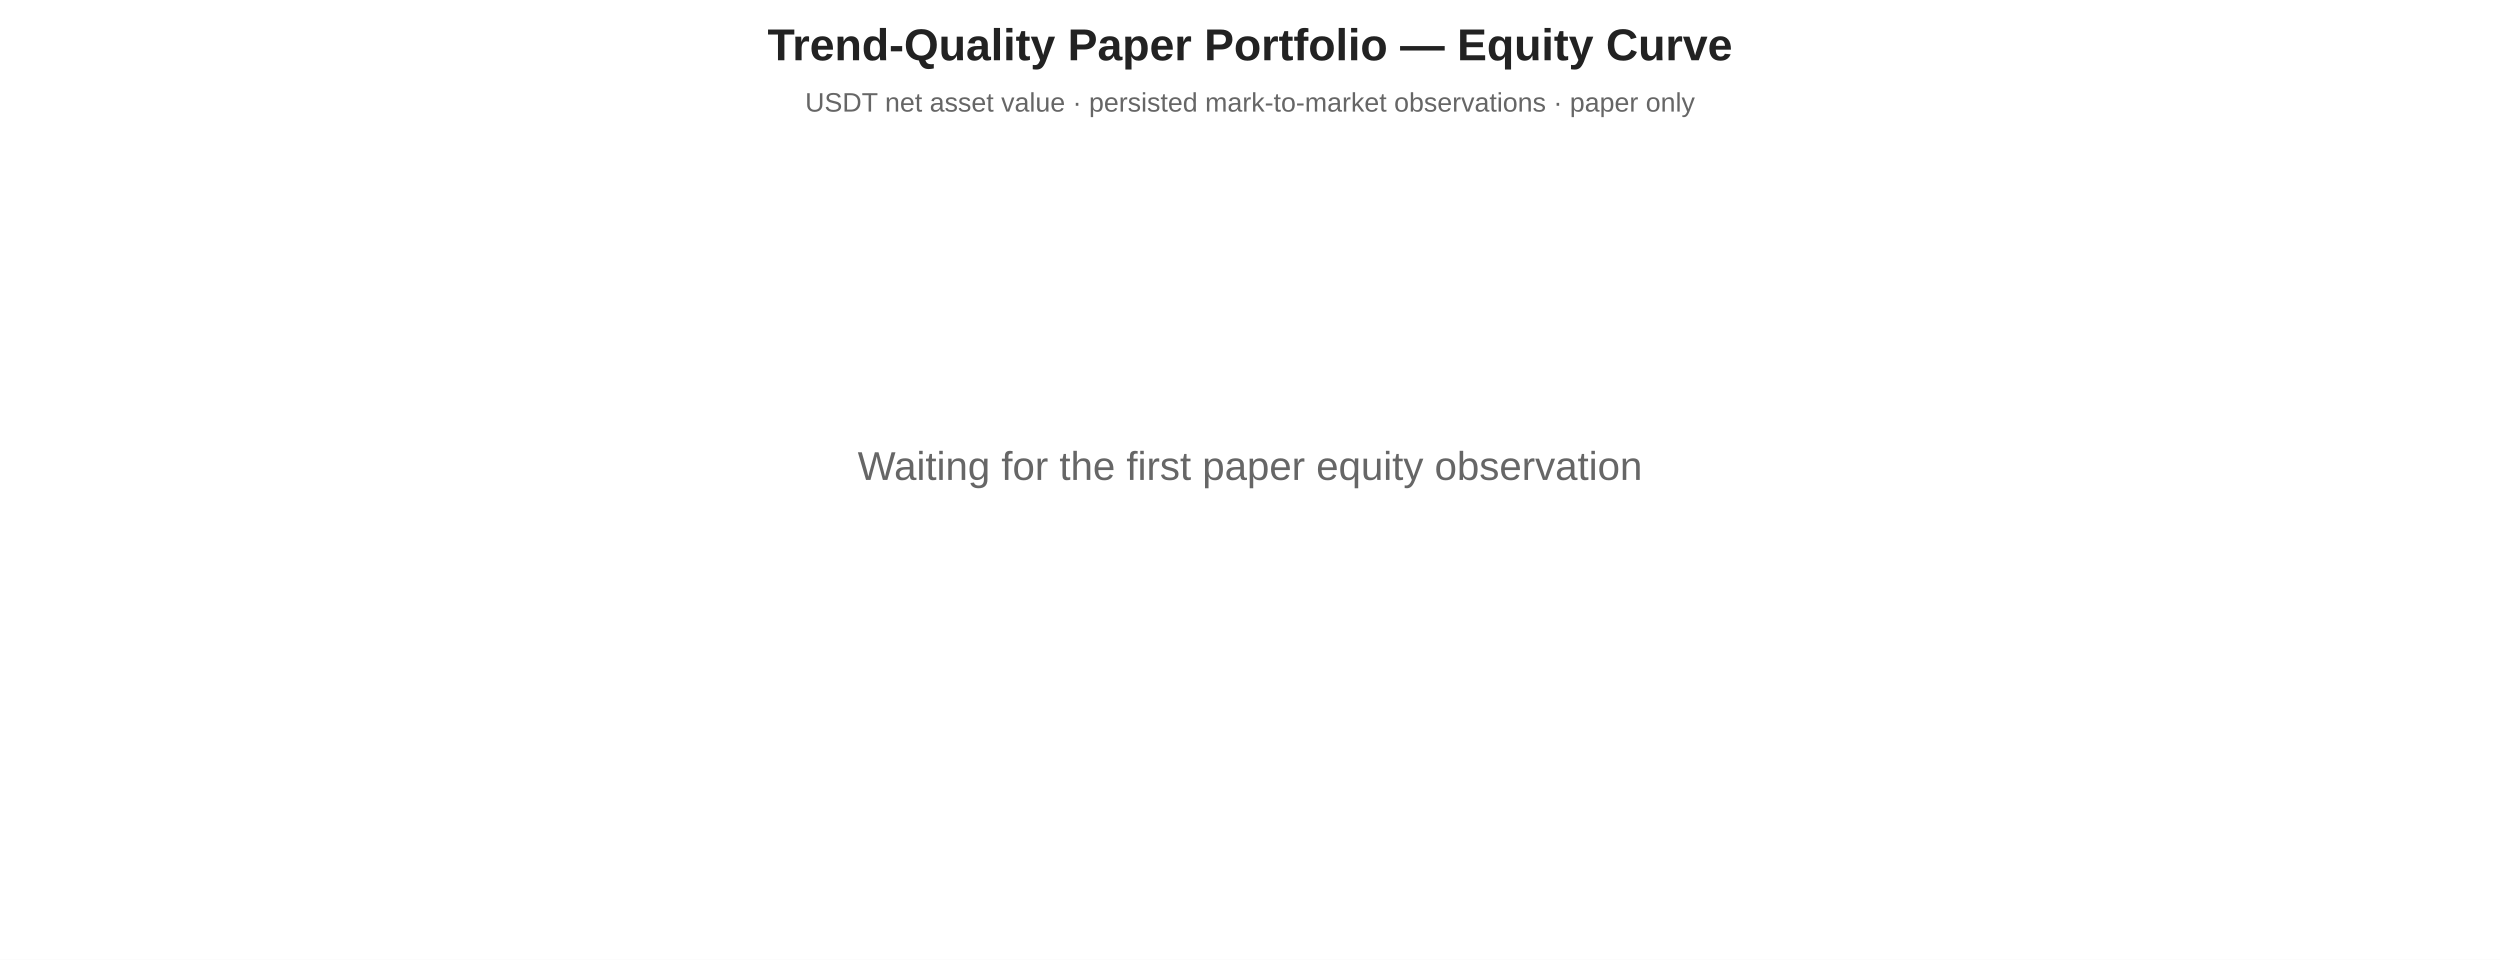
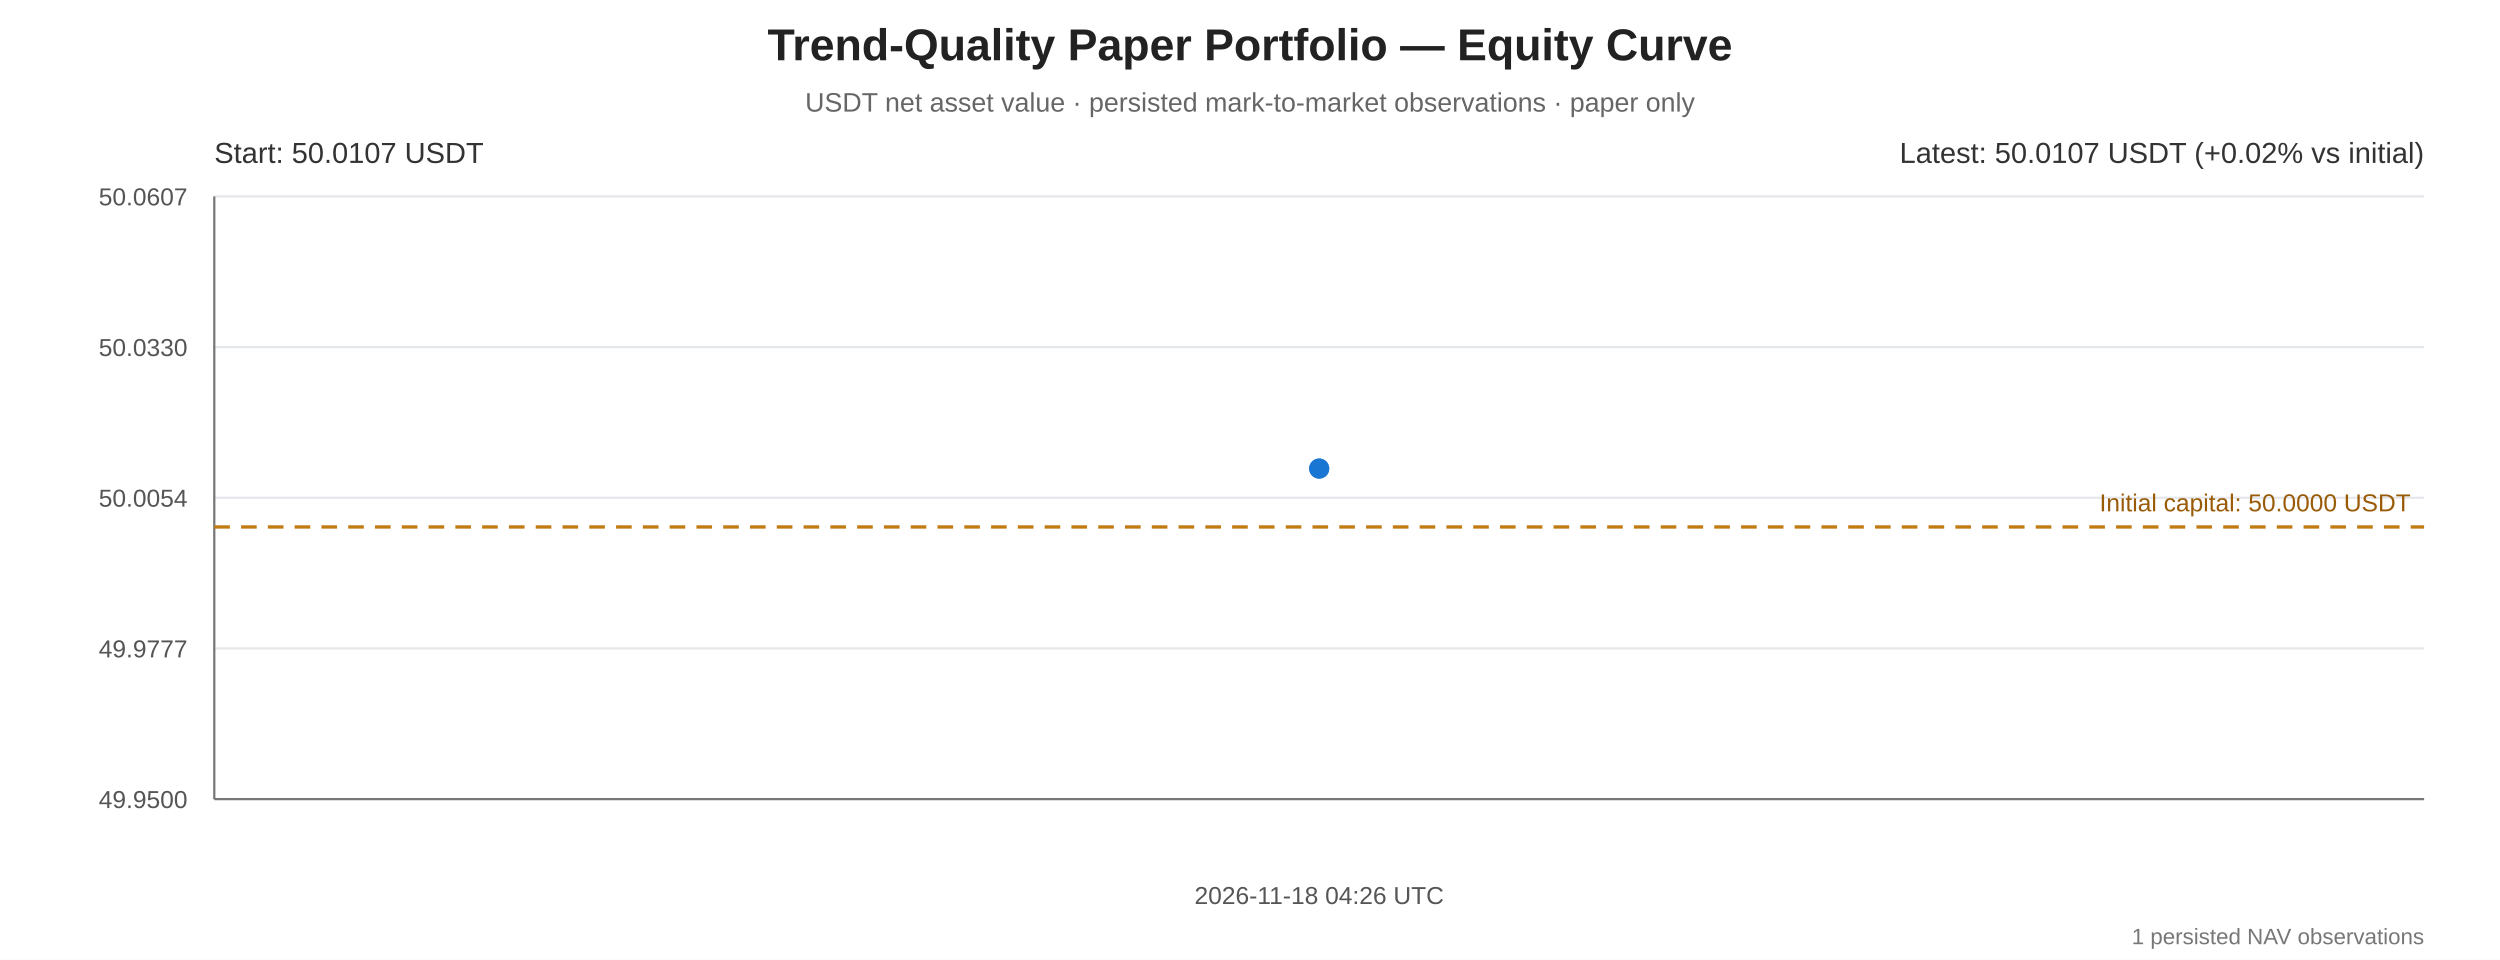
<svg xmlns="http://www.w3.org/2000/svg" width="1120" height="430" viewBox="0 0 1120 430" role="img" aria-labelledby="equity-title equity-desc">
  <rect width="100%" height="100%" fill="#ffffff" />
  <g font-family="Arial, sans-serif" fill="#222">
    <text x="560" y="27" text-anchor="middle" font-size="20" font-weight="bold">Trend-Quality Paper Portfolio — Equity Curve</text>
    <text x="560" y="50" text-anchor="middle" font-size="12" fill="#666">USDT net asset value · persisted mark-to-market observations · paper only</text>
-     <text x="560" y="215" text-anchor="middle" font-size="18" fill="#666">Waiting for the first paper equity observation</text>
+     <line x1="96" y1="88.00" x2="1086" y2="88.00" stroke="#e5e7eb" stroke-width="1" />
+     <text x="84" y="92.00" text-anchor="end" font-size="11" fill="#555">50.0607</text>
+     <line x1="96" y1="155.50" x2="1086" y2="155.50" stroke="#e5e7eb" stroke-width="1" />
+     <text x="84" y="159.50" text-anchor="end" font-size="11" fill="#555">50.0330</text>
+     <line x1="96" y1="223.00" x2="1086" y2="223.00" stroke="#e5e7eb" stroke-width="1" />
+     <text x="84" y="227.00" text-anchor="end" font-size="11" fill="#555">50.0054</text>
+     <line x1="96" y1="290.50" x2="1086" y2="290.50" stroke="#e5e7eb" stroke-width="1" />
+     <text x="84" y="294.50" text-anchor="end" font-size="11" fill="#555">49.9777</text>
+     <line x1="96" y1="358.00" x2="1086" y2="358.00" stroke="#e5e7eb" stroke-width="1" />
+     <text x="84" y="362.00" text-anchor="end" font-size="11" fill="#555">49.9500</text>
+     <line x1="96" y1="88" x2="96" y2="358" stroke="#777" stroke-width="1" />
+     <line x1="96" y1="358" x2="1086" y2="358" stroke="#777" stroke-width="1" />
+     <line x1="96" y1="236.08" x2="1086" y2="236.08" stroke="#c27a12" stroke-width="1.5" stroke-dasharray="7 5" />
+     <text x="1080" y="229.08" text-anchor="end" font-size="11" fill="#9a5b08">Initial capital: 50.0000 USDT</text>
+     <polygon points="591.00,209.92 591.00,358 591.00,358" fill="#1976d2" opacity="0.10" />
+     <polyline points="591.00,209.92" fill="none" stroke="#1976d2" stroke-width="3" stroke-linejoin="round" stroke-linecap="round" />
+     <circle cx="591.00" cy="209.92" r="4.5" fill="#1976d2" />
+     <circle cx="591.00" cy="209.92" r="4.5" fill="#1976d2" />
+     <text x="96" y="73" font-size="13" fill="#333">Start: 50.0107 USDT</text>
+     <text x="1086" y="73" text-anchor="end" font-size="13" fill="#333">Latest: 50.0107 USDT (+0.02% vs initial)</text>
+     <text x="591.00" y="405" text-anchor="middle" font-size="11" fill="#555">2026-11-18 04:26 UTC</text>
+     <text x="1086" y="423" text-anchor="end" font-size="10" fill="#777">1 persisted NAV observations</text>
  </g>
</svg>
